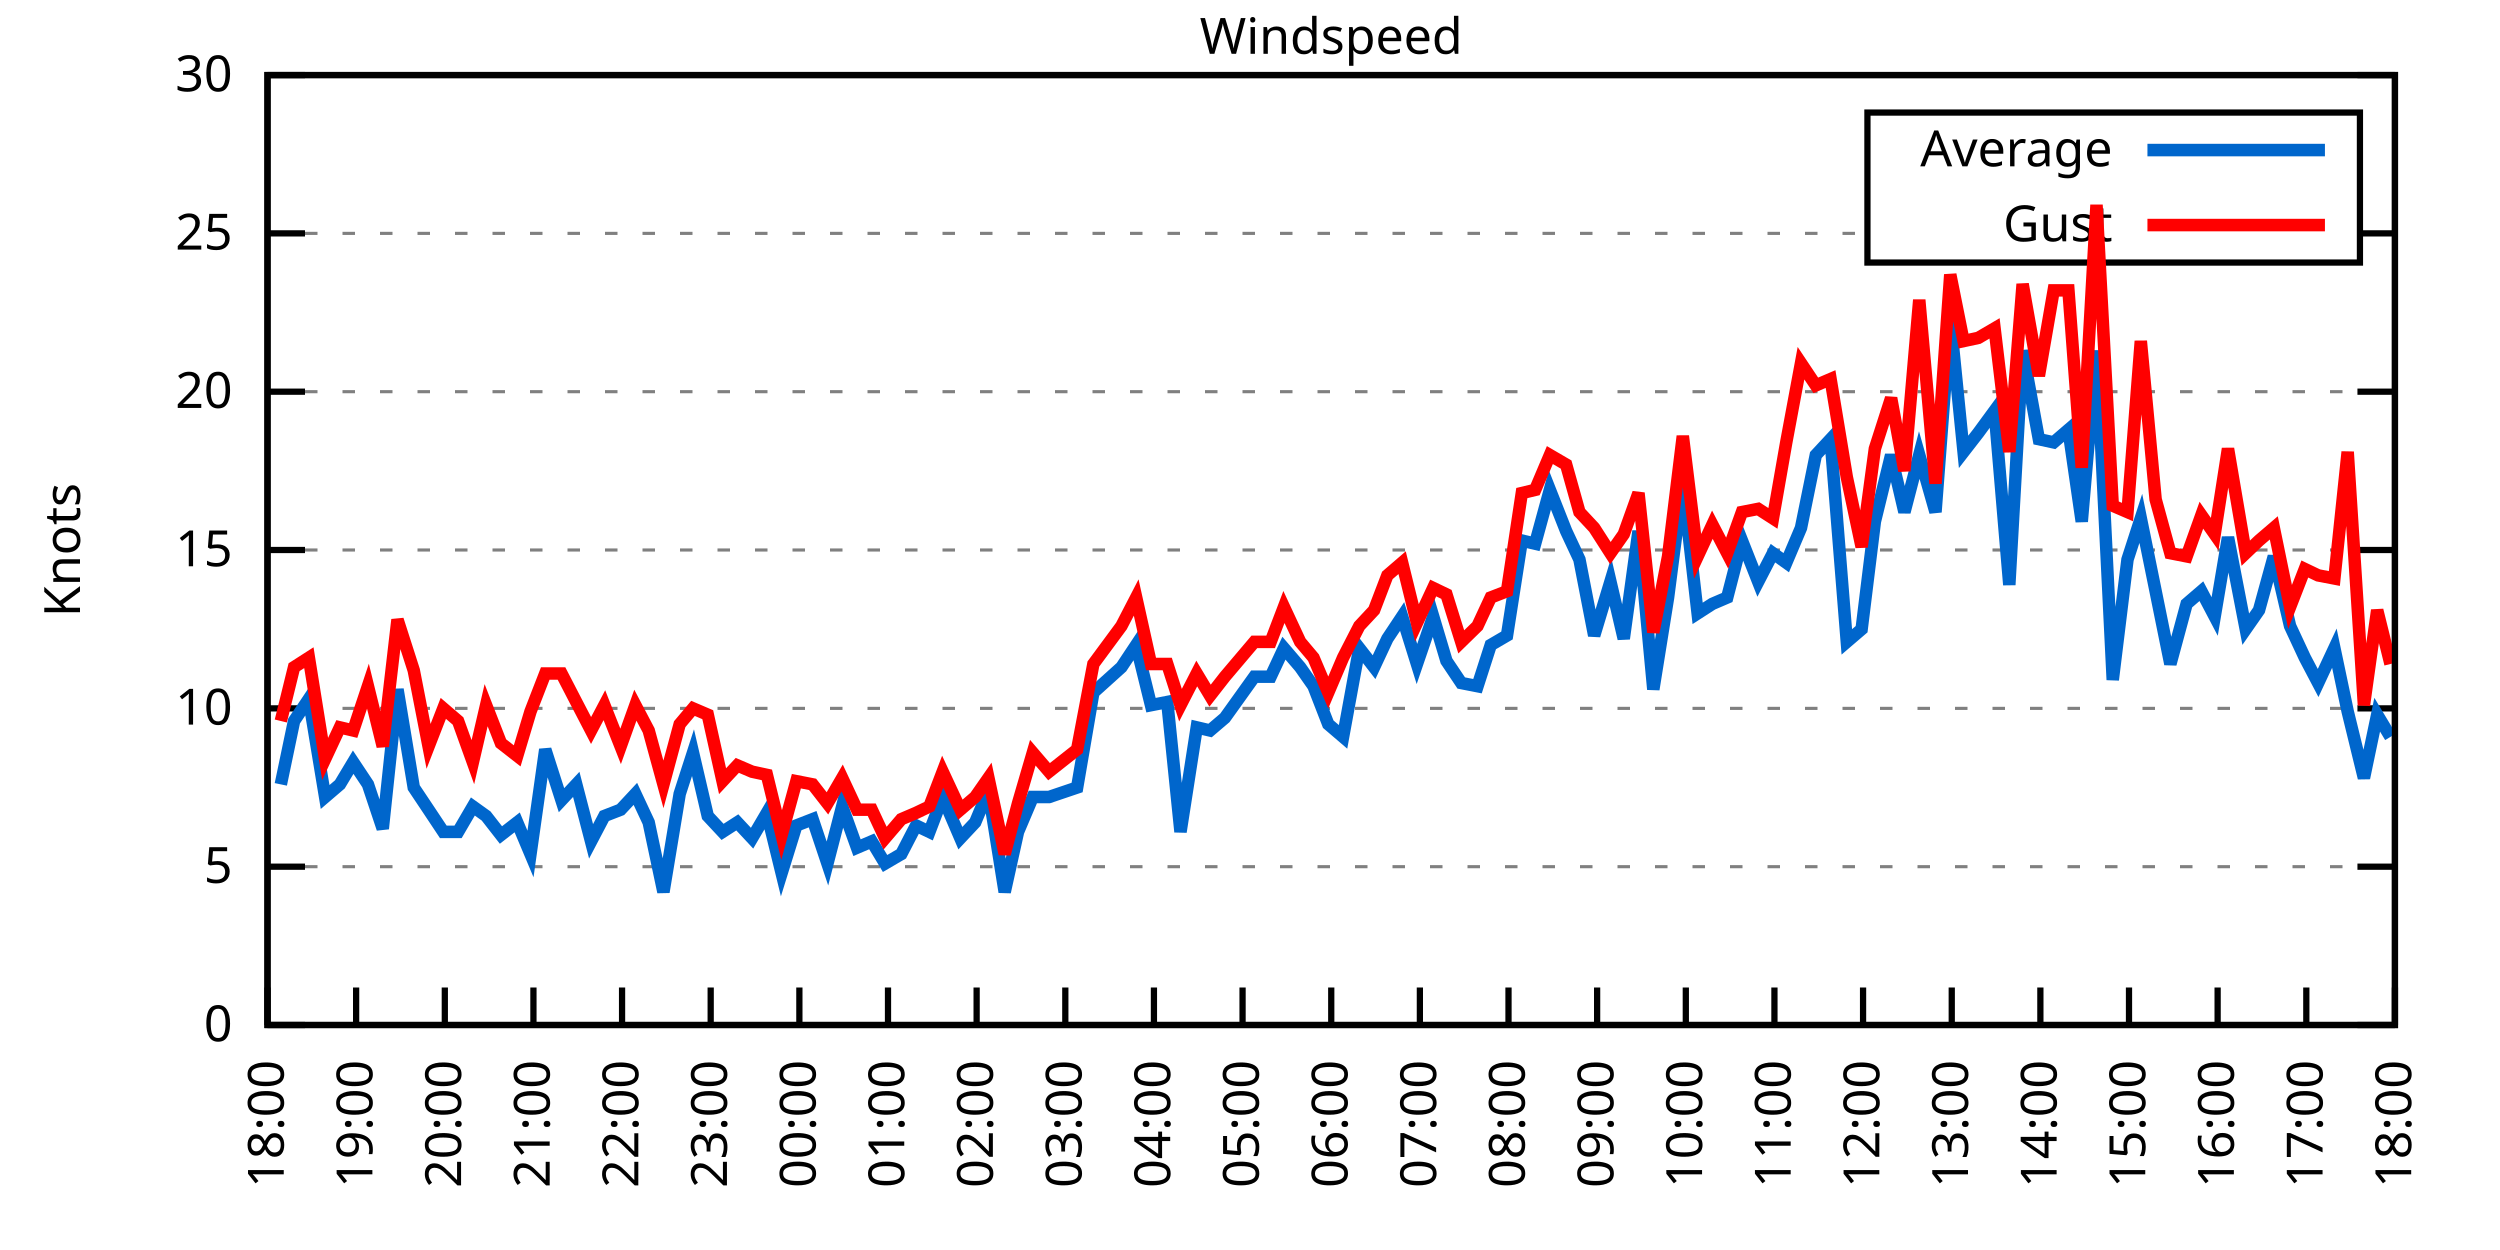
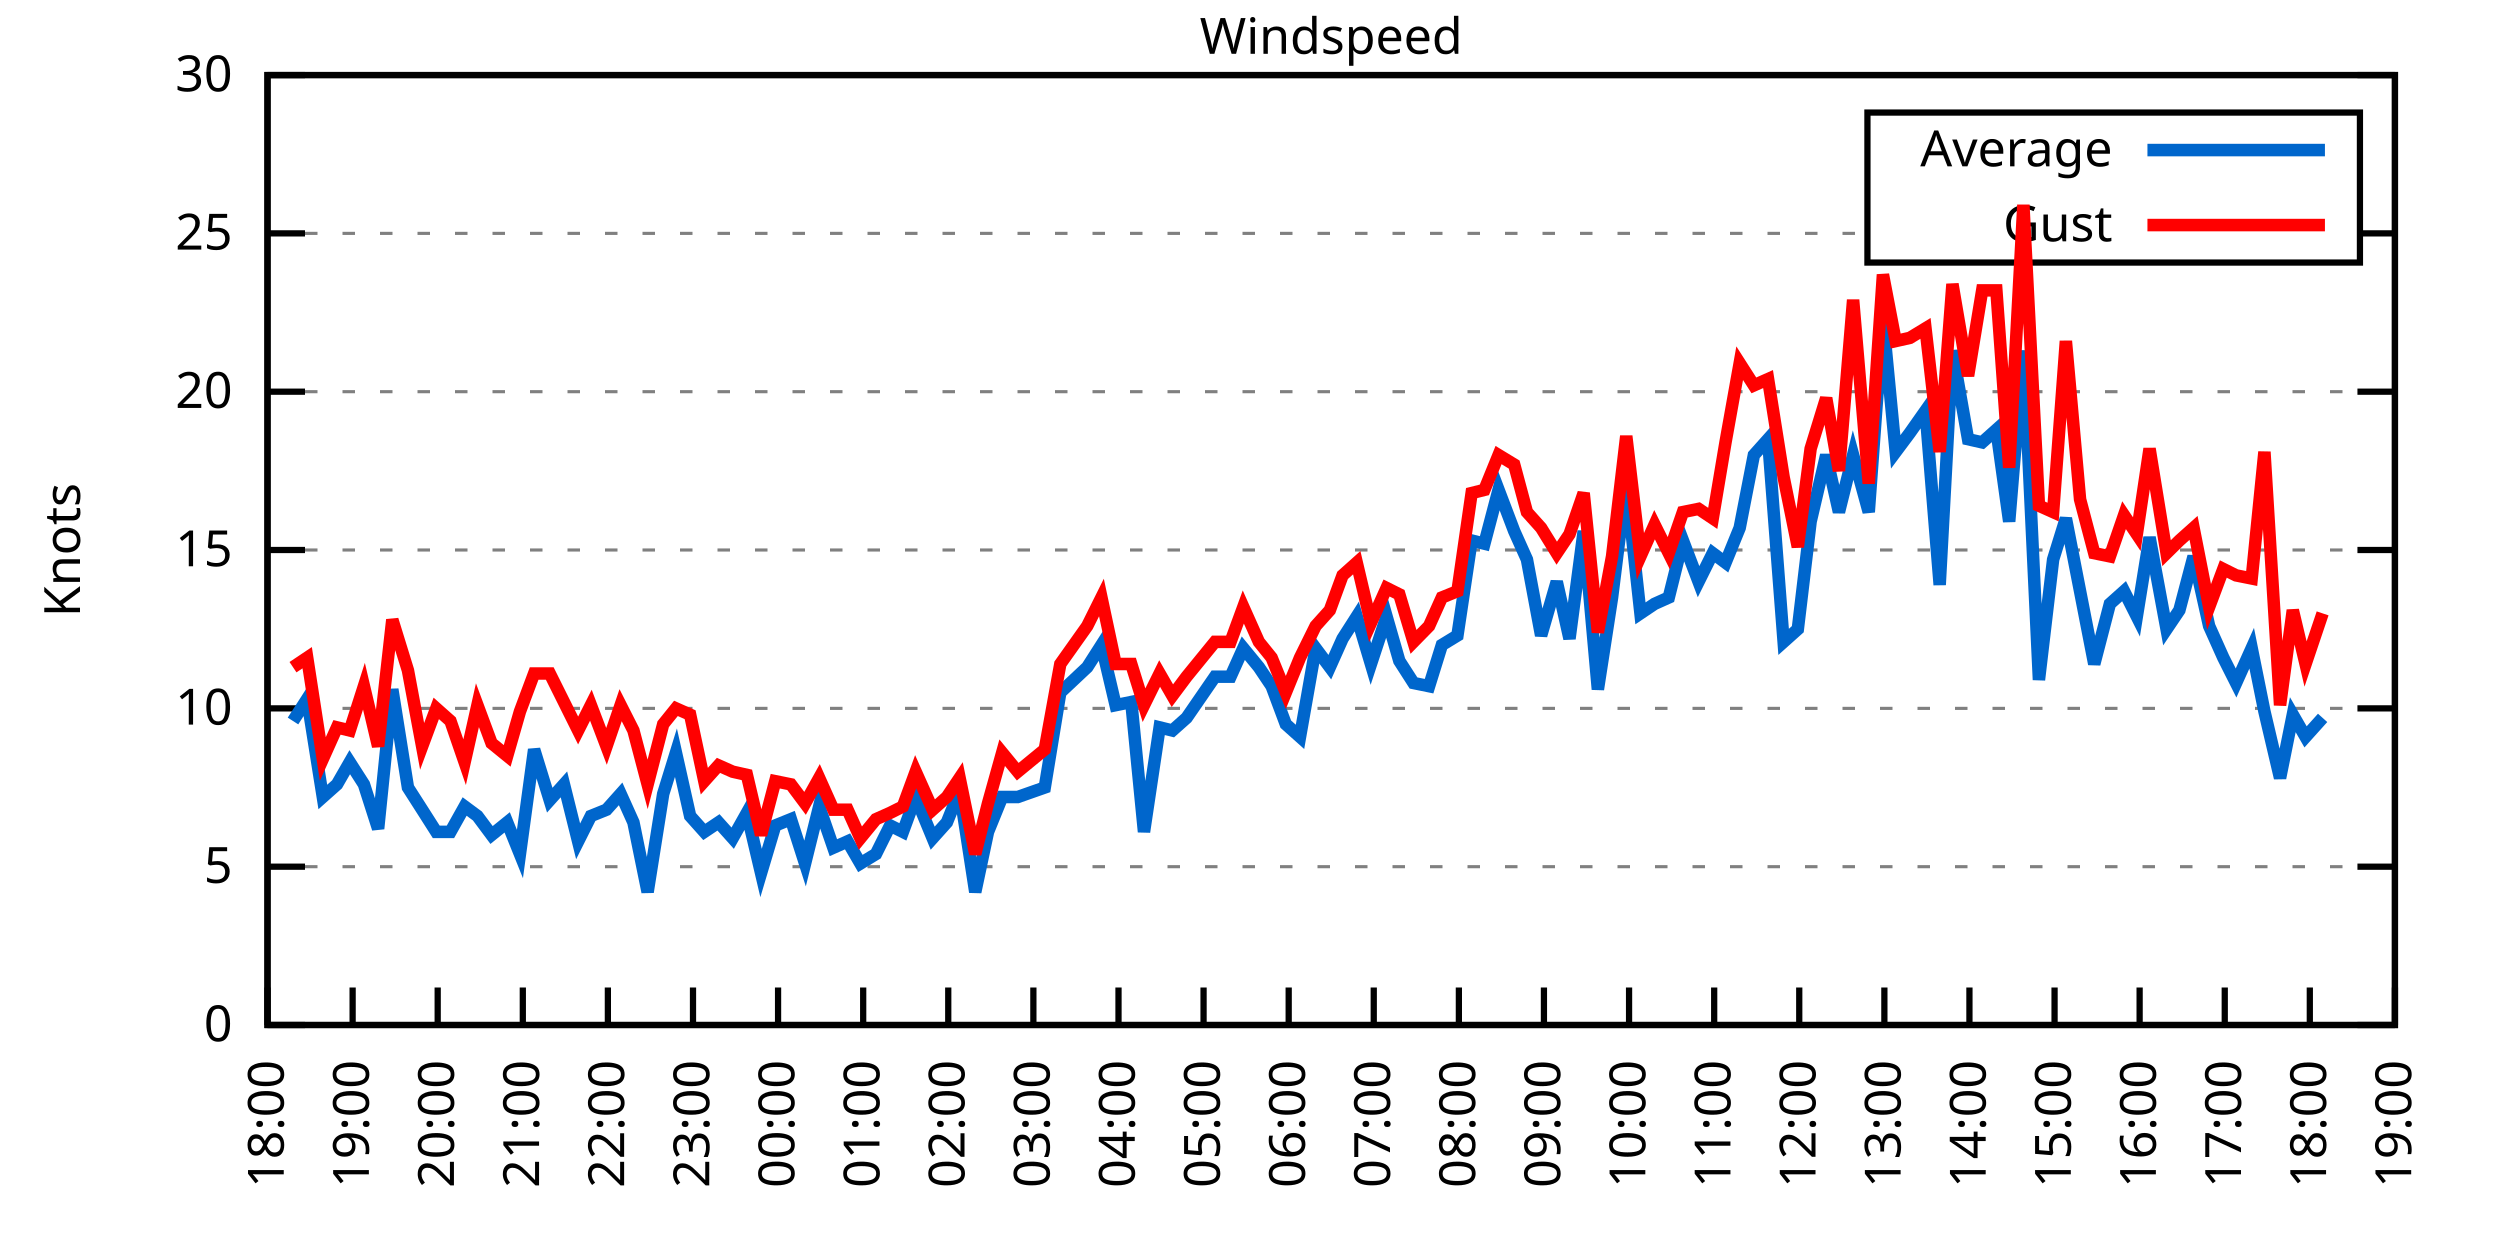
<svg xmlns="http://www.w3.org/2000/svg" xmlns:xlink="http://www.w3.org/1999/xlink" width="400" height="200" viewBox="0 0 400 200">
  <g id="gnuplot_canvas">
    <rect x="0" y="0" width="400" height="200" fill="none" />
    <defs>
      <circle id="gpDot" r="0.5" stroke-width="0.5" stroke="currentColor" />
      <path id="gpPt0" stroke-width="0.333" stroke="currentColor" d="M-1,0 h2 M0,-1 v2" />
      <path id="gpPt1" stroke-width="0.333" stroke="currentColor" d="M-1,-1 L1,1 M1,-1 L-1,1" />
      <path id="gpPt2" stroke-width="0.333" stroke="currentColor" d="M-1,0 L1,0 M0,-1 L0,1 M-1,-1 L1,1 M-1,1 L1,-1" />
      <rect id="gpPt3" stroke-width="0.333" stroke="currentColor" x="-1" y="-1" width="2" height="2" />
      <rect id="gpPt4" stroke-width="0.333" stroke="currentColor" fill="currentColor" x="-1" y="-1" width="2" height="2" />
      <circle id="gpPt5" stroke-width="0.333" stroke="currentColor" cx="0" cy="0" r="1" />
      <use xlink:href="#gpPt5" id="gpPt6" fill="currentColor" stroke="none" />
      <path id="gpPt7" stroke-width="0.333" stroke="currentColor" d="M0,-1.33 L-1.33,0.67 L1.33,0.67 z" />
      <use xlink:href="#gpPt7" id="gpPt8" fill="currentColor" stroke="none" />
      <use xlink:href="#gpPt7" id="gpPt9" stroke="currentColor" transform="rotate(180)" />
      <use xlink:href="#gpPt9" id="gpPt10" fill="currentColor" stroke="none" />
      <use xlink:href="#gpPt3" id="gpPt11" stroke="currentColor" transform="rotate(45)" />
      <use xlink:href="#gpPt11" id="gpPt12" fill="currentColor" stroke="none" />
      <path id="gpPt13" stroke-width="0.333" stroke="currentColor" d="M0,1.330 L1.265,0.411 L0.782,-1.067 L-0.782,-1.076 L-1.265,0.411 z" />
      <use xlink:href="#gpPt13" id="gpPt14" fill="currentColor" stroke="none" />
      <filter id="textbox" filterUnits="objectBoundingBox" x="0" y="0" height="1" width="1">
        <feFlood flood-color="white" flood-opacity="1" result="bgnd" />
        <feComposite in="SourceGraphic" in2="bgnd" operator="atop" />
      </filter>
      <filter id="greybox" filterUnits="objectBoundingBox" x="0" y="0" height="1" width="1">
        <feFlood flood-color="lightgrey" flood-opacity="1" result="grey" />
        <feComposite in="SourceGraphic" in2="grey" operator="atop" />
      </filter>
    </defs>
    <g fill="none" color="white" stroke="currentColor" stroke-width="1.00" stroke-linecap="butt" stroke-linejoin="miter">
</g>
    <g fill="none" color="black" stroke="currentColor" stroke-width="1.00" stroke-linecap="butt" stroke-linejoin="miter">
      <g stroke="none" shape-rendering="crispEdges">
        <polygon fill="rgb(255, 255, 255)" points="42.80,164.00 383.18,164.00 383.18,12.02 42.80,12.02 " />
      </g>
    </g>
    <g fill="none" color="black" stroke="currentColor" stroke-width="1.00" stroke-linecap="butt" stroke-linejoin="miter">
</g>
    <g fill="none" color="black" stroke="black" stroke-width="0.50" stroke-linecap="butt" stroke-linejoin="miter">
</g>
    <g fill="none" color="gray" stroke="currentColor" stroke-width="0.50" stroke-linecap="butt" stroke-linejoin="miter">
      <path stroke="gray" stroke-dasharray="2,4" class="gridline" d="M42.80,164.00 L383.19,164.00  " />
    </g>
    <g fill="none" color="gray" stroke="gray" stroke-width="1.00" stroke-linecap="butt" stroke-linejoin="miter">
</g>
    <g fill="none" color="black" stroke="currentColor" stroke-width="1.00" stroke-linecap="butt" stroke-linejoin="miter">
      <path stroke="black" d="M42.80,164.00 L48.80,164.00 M383.19,164.00 L377.19,164.00  " />
      <g transform="translate(37.20,166.60)" stroke="none" fill="black" font-family="Sans" font-size="8.00" text-anchor="end">
        <text>
          <tspan font-family="Sans"> 0</tspan>
        </text>
      </g>
    </g>
    <g fill="none" color="black" stroke="currentColor" stroke-width="1.00" stroke-linecap="butt" stroke-linejoin="miter">
</g>
    <g fill="none" color="black" stroke="black" stroke-width="0.50" stroke-linecap="butt" stroke-linejoin="miter">
</g>
    <g fill="none" color="gray" stroke="currentColor" stroke-width="0.50" stroke-linecap="butt" stroke-linejoin="miter">
      <path stroke="gray" stroke-dasharray="2,4" class="gridline" d="M42.80,138.67 L383.19,138.67  " />
    </g>
    <g fill="none" color="gray" stroke="gray" stroke-width="1.00" stroke-linecap="butt" stroke-linejoin="miter">
</g>
    <g fill="none" color="black" stroke="currentColor" stroke-width="1.00" stroke-linecap="butt" stroke-linejoin="miter">
      <path stroke="black" d="M42.80,138.67 L48.80,138.67 M383.19,138.67 L377.19,138.67  " />
      <g transform="translate(37.20,141.27)" stroke="none" fill="black" font-family="Sans" font-size="8.00" text-anchor="end">
        <text>
          <tspan font-family="Sans"> 5</tspan>
        </text>
      </g>
    </g>
    <g fill="none" color="black" stroke="currentColor" stroke-width="1.00" stroke-linecap="butt" stroke-linejoin="miter">
</g>
    <g fill="none" color="black" stroke="black" stroke-width="0.50" stroke-linecap="butt" stroke-linejoin="miter">
</g>
    <g fill="none" color="gray" stroke="currentColor" stroke-width="0.50" stroke-linecap="butt" stroke-linejoin="miter">
      <path stroke="gray" stroke-dasharray="2,4" class="gridline" d="M42.80,113.34 L383.19,113.34  " />
    </g>
    <g fill="none" color="gray" stroke="gray" stroke-width="1.00" stroke-linecap="butt" stroke-linejoin="miter">
</g>
    <g fill="none" color="black" stroke="currentColor" stroke-width="1.00" stroke-linecap="butt" stroke-linejoin="miter">
      <path stroke="black" d="M42.80,113.34 L48.80,113.34 M383.19,113.34 L377.19,113.34  " />
      <g transform="translate(37.20,115.94)" stroke="none" fill="black" font-family="Sans" font-size="8.00" text-anchor="end">
        <text>
          <tspan font-family="Sans"> 10</tspan>
        </text>
      </g>
    </g>
    <g fill="none" color="black" stroke="currentColor" stroke-width="1.00" stroke-linecap="butt" stroke-linejoin="miter">
</g>
    <g fill="none" color="black" stroke="black" stroke-width="0.50" stroke-linecap="butt" stroke-linejoin="miter">
</g>
    <g fill="none" color="gray" stroke="currentColor" stroke-width="0.50" stroke-linecap="butt" stroke-linejoin="miter">
      <path stroke="gray" stroke-dasharray="2,4" class="gridline" d="M42.80,88.00 L383.19,88.00  " />
    </g>
    <g fill="none" color="gray" stroke="gray" stroke-width="1.00" stroke-linecap="butt" stroke-linejoin="miter">
</g>
    <g fill="none" color="black" stroke="currentColor" stroke-width="1.00" stroke-linecap="butt" stroke-linejoin="miter">
      <path stroke="black" d="M42.80,88.00 L48.80,88.00 M383.19,88.00 L377.19,88.00  " />
      <g transform="translate(37.20,90.60)" stroke="none" fill="black" font-family="Sans" font-size="8.00" text-anchor="end">
        <text>
          <tspan font-family="Sans"> 15</tspan>
        </text>
      </g>
    </g>
    <g fill="none" color="black" stroke="currentColor" stroke-width="1.00" stroke-linecap="butt" stroke-linejoin="miter">
</g>
    <g fill="none" color="black" stroke="black" stroke-width="0.50" stroke-linecap="butt" stroke-linejoin="miter">
</g>
    <g fill="none" color="gray" stroke="currentColor" stroke-width="0.50" stroke-linecap="butt" stroke-linejoin="miter">
      <path stroke="gray" stroke-dasharray="2,4" class="gridline" d="M42.80,62.67 L383.19,62.67  " />
    </g>
    <g fill="none" color="gray" stroke="gray" stroke-width="1.00" stroke-linecap="butt" stroke-linejoin="miter">
</g>
    <g fill="none" color="black" stroke="currentColor" stroke-width="1.00" stroke-linecap="butt" stroke-linejoin="miter">
      <path stroke="black" d="M42.80,62.67 L48.80,62.67 M383.19,62.67 L377.19,62.67  " />
      <g transform="translate(37.20,65.27)" stroke="none" fill="black" font-family="Sans" font-size="8.00" text-anchor="end">
        <text>
          <tspan font-family="Sans"> 20</tspan>
        </text>
      </g>
    </g>
    <g fill="none" color="black" stroke="currentColor" stroke-width="1.00" stroke-linecap="butt" stroke-linejoin="miter">
</g>
    <g fill="none" color="black" stroke="black" stroke-width="0.50" stroke-linecap="butt" stroke-linejoin="miter">
</g>
    <g fill="none" color="gray" stroke="currentColor" stroke-width="0.50" stroke-linecap="butt" stroke-linejoin="miter">
      <path stroke="gray" stroke-dasharray="2,4" class="gridline" d="M42.80,37.34 L298.79,37.34 M377.59,37.34 L383.19,37.34  " />
    </g>
    <g fill="none" color="gray" stroke="gray" stroke-width="1.00" stroke-linecap="butt" stroke-linejoin="miter">
</g>
    <g fill="none" color="black" stroke="currentColor" stroke-width="1.00" stroke-linecap="butt" stroke-linejoin="miter">
      <path stroke="black" d="M42.80,37.34 L48.80,37.34 M383.19,37.34 L377.19,37.34  " />
      <g transform="translate(37.20,39.94)" stroke="none" fill="black" font-family="Sans" font-size="8.00" text-anchor="end">
        <text>
          <tspan font-family="Sans"> 25</tspan>
        </text>
      </g>
    </g>
    <g fill="none" color="black" stroke="currentColor" stroke-width="1.00" stroke-linecap="butt" stroke-linejoin="miter">
</g>
    <g fill="none" color="black" stroke="black" stroke-width="0.50" stroke-linecap="butt" stroke-linejoin="miter">
</g>
    <g fill="none" color="gray" stroke="currentColor" stroke-width="0.50" stroke-linecap="butt" stroke-linejoin="miter">
      <path stroke="gray" stroke-dasharray="2,4" class="gridline" d="M42.80,12.01 L383.19,12.01  " />
    </g>
    <g fill="none" color="gray" stroke="gray" stroke-width="1.00" stroke-linecap="butt" stroke-linejoin="miter">
</g>
    <g fill="none" color="black" stroke="currentColor" stroke-width="1.00" stroke-linecap="butt" stroke-linejoin="miter">
      <path stroke="black" d="M42.80,12.01 L48.80,12.01 M383.19,12.01 L377.19,12.01  " />
      <g transform="translate(37.20,14.61)" stroke="none" fill="black" font-family="Sans" font-size="8.00" text-anchor="end">
        <text>
          <tspan font-family="Sans"> 30</tspan>
        </text>
      </g>
    </g>
    <g fill="none" color="black" stroke="currentColor" stroke-width="1.00" stroke-linecap="butt" stroke-linejoin="miter">
      <path stroke="black" d="M42.80,164.00 L42.80,158.00  " />
      <g transform="translate(45.40,169.60) rotate(270.00)" stroke="none" fill="black" font-family="Sans" font-size="8.00" text-anchor="end">
        <text>
          <tspan font-family="Sans">18:00</tspan>
        </text>
      </g>
    </g>
    <g fill="none" color="black" stroke="currentColor" stroke-width="1.00" stroke-linecap="butt" stroke-linejoin="miter">
-       <path stroke="black" d="M56.98,164.00 L56.98,158.00  " />
-       <g transform="translate(59.58,169.60) rotate(270.00)" stroke="none" fill="black" font-family="Sans" font-size="8.00" text-anchor="end">
+       <path stroke="black" d="M56.42,164.00 L56.42,158.00  " />
+       <g transform="translate(59.02,169.60) rotate(270.00)" stroke="none" fill="black" font-family="Sans" font-size="8.00" text-anchor="end">
        <text>
          <tspan font-family="Sans">19:00</tspan>
        </text>
      </g>
    </g>
    <g fill="none" color="black" stroke="currentColor" stroke-width="1.00" stroke-linecap="butt" stroke-linejoin="miter">
-       <path stroke="black" d="M71.17,164.00 L71.17,158.00  " />
-       <g transform="translate(73.77,169.60) rotate(270.00)" stroke="none" fill="black" font-family="Sans" font-size="8.00" text-anchor="end">
+       <path stroke="black" d="M70.03,164.00 L70.03,158.00  " />
+       <g transform="translate(72.63,169.60) rotate(270.00)" stroke="none" fill="black" font-family="Sans" font-size="8.00" text-anchor="end">
        <text>
          <tspan font-family="Sans">20:00</tspan>
        </text>
      </g>
    </g>
    <g fill="none" color="black" stroke="currentColor" stroke-width="1.00" stroke-linecap="butt" stroke-linejoin="miter">
-       <path stroke="black" d="M85.35,164.00 L85.35,158.00  " />
-       <g transform="translate(87.95,169.60) rotate(270.00)" stroke="none" fill="black" font-family="Sans" font-size="8.00" text-anchor="end">
+       <path stroke="black" d="M83.65,164.00 L83.65,158.00  " />
+       <g transform="translate(86.25,169.60) rotate(270.00)" stroke="none" fill="black" font-family="Sans" font-size="8.00" text-anchor="end">
        <text>
          <tspan font-family="Sans">21:00</tspan>
        </text>
      </g>
    </g>
    <g fill="none" color="black" stroke="currentColor" stroke-width="1.00" stroke-linecap="butt" stroke-linejoin="miter">
-       <path stroke="black" d="M99.53,164.00 L99.53,158.00  " />
-       <g transform="translate(102.13,169.60) rotate(270.00)" stroke="none" fill="black" font-family="Sans" font-size="8.00" text-anchor="end">
+       <path stroke="black" d="M97.26,164.00 L97.26,158.00  " />
+       <g transform="translate(99.86,169.60) rotate(270.00)" stroke="none" fill="black" font-family="Sans" font-size="8.00" text-anchor="end">
        <text>
          <tspan font-family="Sans">22:00</tspan>
        </text>
      </g>
    </g>
    <g fill="none" color="black" stroke="currentColor" stroke-width="1.00" stroke-linecap="butt" stroke-linejoin="miter">
-       <path stroke="black" d="M113.71,164.00 L113.71,158.00  " />
-       <g transform="translate(116.31,169.60) rotate(270.00)" stroke="none" fill="black" font-family="Sans" font-size="8.00" text-anchor="end">
+       <path stroke="black" d="M110.88,164.00 L110.88,158.00  " />
+       <g transform="translate(113.48,169.60) rotate(270.00)" stroke="none" fill="black" font-family="Sans" font-size="8.00" text-anchor="end">
        <text>
          <tspan font-family="Sans">23:00</tspan>
        </text>
      </g>
    </g>
    <g fill="none" color="black" stroke="currentColor" stroke-width="1.00" stroke-linecap="butt" stroke-linejoin="miter">
-       <path stroke="black" d="M127.90,164.00 L127.90,158.00  " />
-       <g transform="translate(130.50,169.60) rotate(270.00)" stroke="none" fill="black" font-family="Sans" font-size="8.00" text-anchor="end">
+       <path stroke="black" d="M124.49,164.00 L124.49,158.00  " />
+       <g transform="translate(127.09,169.60) rotate(270.00)" stroke="none" fill="black" font-family="Sans" font-size="8.00" text-anchor="end">
        <text>
          <tspan font-family="Sans">00:00</tspan>
        </text>
      </g>
    </g>
    <g fill="none" color="black" stroke="currentColor" stroke-width="1.00" stroke-linecap="butt" stroke-linejoin="miter">
-       <path stroke="black" d="M142.08,164.00 L142.08,158.00  " />
-       <g transform="translate(144.68,169.60) rotate(270.00)" stroke="none" fill="black" font-family="Sans" font-size="8.00" text-anchor="end">
+       <path stroke="black" d="M138.11,164.00 L138.11,158.00  " />
+       <g transform="translate(140.71,169.60) rotate(270.00)" stroke="none" fill="black" font-family="Sans" font-size="8.00" text-anchor="end">
        <text>
          <tspan font-family="Sans">01:00</tspan>
        </text>
      </g>
    </g>
    <g fill="none" color="black" stroke="currentColor" stroke-width="1.00" stroke-linecap="butt" stroke-linejoin="miter">
-       <path stroke="black" d="M156.26,164.00 L156.26,158.00  " />
-       <g transform="translate(158.86,169.60) rotate(270.00)" stroke="none" fill="black" font-family="Sans" font-size="8.00" text-anchor="end">
+       <path stroke="black" d="M151.72,164.00 L151.72,158.00  " />
+       <g transform="translate(154.32,169.60) rotate(270.00)" stroke="none" fill="black" font-family="Sans" font-size="8.00" text-anchor="end">
        <text>
          <tspan font-family="Sans">02:00</tspan>
        </text>
      </g>
    </g>
    <g fill="none" color="black" stroke="currentColor" stroke-width="1.00" stroke-linecap="butt" stroke-linejoin="miter">
-       <path stroke="black" d="M170.45,164.00 L170.45,158.00  " />
-       <g transform="translate(173.05,169.60) rotate(270.00)" stroke="none" fill="black" font-family="Sans" font-size="8.00" text-anchor="end">
+       <path stroke="black" d="M165.34,164.00 L165.34,158.00  " />
+       <g transform="translate(167.94,169.60) rotate(270.00)" stroke="none" fill="black" font-family="Sans" font-size="8.00" text-anchor="end">
        <text>
          <tspan font-family="Sans">03:00</tspan>
        </text>
      </g>
    </g>
    <g fill="none" color="black" stroke="currentColor" stroke-width="1.00" stroke-linecap="butt" stroke-linejoin="miter">
-       <path stroke="black" d="M184.63,164.00 L184.63,158.00  " />
-       <g transform="translate(187.23,169.60) rotate(270.00)" stroke="none" fill="black" font-family="Sans" font-size="8.00" text-anchor="end">
+       <path stroke="black" d="M178.96,164.00 L178.96,158.00  " />
+       <g transform="translate(181.56,169.60) rotate(270.00)" stroke="none" fill="black" font-family="Sans" font-size="8.00" text-anchor="end">
        <text>
          <tspan font-family="Sans">04:00</tspan>
        </text>
      </g>
    </g>
    <g fill="none" color="black" stroke="currentColor" stroke-width="1.00" stroke-linecap="butt" stroke-linejoin="miter">
-       <path stroke="black" d="M198.81,164.00 L198.81,158.00  " />
-       <g transform="translate(201.41,169.60) rotate(270.00)" stroke="none" fill="black" font-family="Sans" font-size="8.00" text-anchor="end">
+       <path stroke="black" d="M192.57,164.00 L192.57,158.00  " />
+       <g transform="translate(195.17,169.60) rotate(270.00)" stroke="none" fill="black" font-family="Sans" font-size="8.00" text-anchor="end">
        <text>
          <tspan font-family="Sans">05:00</tspan>
        </text>
      </g>
    </g>
    <g fill="none" color="black" stroke="currentColor" stroke-width="1.00" stroke-linecap="butt" stroke-linejoin="miter">
-       <path stroke="black" d="M213.00,164.00 L213.00,158.00  " />
-       <g transform="translate(215.60,169.60) rotate(270.00)" stroke="none" fill="black" font-family="Sans" font-size="8.00" text-anchor="end">
+       <path stroke="black" d="M206.19,164.00 L206.19,158.00  " />
+       <g transform="translate(208.79,169.60) rotate(270.00)" stroke="none" fill="black" font-family="Sans" font-size="8.00" text-anchor="end">
        <text>
          <tspan font-family="Sans">06:00</tspan>
        </text>
      </g>
    </g>
    <g fill="none" color="black" stroke="currentColor" stroke-width="1.00" stroke-linecap="butt" stroke-linejoin="miter">
-       <path stroke="black" d="M227.18,164.00 L227.18,158.00  " />
-       <g transform="translate(229.78,169.60) rotate(270.00)" stroke="none" fill="black" font-family="Sans" font-size="8.00" text-anchor="end">
+       <path stroke="black" d="M219.80,164.00 L219.80,158.00  " />
+       <g transform="translate(222.40,169.60) rotate(270.00)" stroke="none" fill="black" font-family="Sans" font-size="8.00" text-anchor="end">
        <text>
          <tspan font-family="Sans">07:00</tspan>
        </text>
      </g>
    </g>
    <g fill="none" color="black" stroke="currentColor" stroke-width="1.00" stroke-linecap="butt" stroke-linejoin="miter">
-       <path stroke="black" d="M241.36,164.00 L241.36,158.00  " />
-       <g transform="translate(243.96,169.60) rotate(270.00)" stroke="none" fill="black" font-family="Sans" font-size="8.00" text-anchor="end">
+       <path stroke="black" d="M233.42,164.00 L233.42,158.00  " />
+       <g transform="translate(236.02,169.60) rotate(270.00)" stroke="none" fill="black" font-family="Sans" font-size="8.00" text-anchor="end">
        <text>
          <tspan font-family="Sans">08:00</tspan>
        </text>
      </g>
    </g>
    <g fill="none" color="black" stroke="currentColor" stroke-width="1.00" stroke-linecap="butt" stroke-linejoin="miter">
-       <path stroke="black" d="M255.54,164.00 L255.54,158.00  " />
-       <g transform="translate(258.14,169.60) rotate(270.00)" stroke="none" fill="black" font-family="Sans" font-size="8.00" text-anchor="end">
+       <path stroke="black" d="M247.03,164.00 L247.03,158.00  " />
+       <g transform="translate(249.63,169.60) rotate(270.00)" stroke="none" fill="black" font-family="Sans" font-size="8.00" text-anchor="end">
        <text>
          <tspan font-family="Sans">09:00</tspan>
        </text>
      </g>
    </g>
    <g fill="none" color="black" stroke="currentColor" stroke-width="1.00" stroke-linecap="butt" stroke-linejoin="miter">
-       <path stroke="black" d="M269.73,164.00 L269.73,158.00  " />
-       <g transform="translate(272.33,169.60) rotate(270.00)" stroke="none" fill="black" font-family="Sans" font-size="8.00" text-anchor="end">
+       <path stroke="black" d="M260.65,164.00 L260.65,158.00  " />
+       <g transform="translate(263.25,169.60) rotate(270.00)" stroke="none" fill="black" font-family="Sans" font-size="8.00" text-anchor="end">
        <text>
          <tspan font-family="Sans">10:00</tspan>
        </text>
      </g>
    </g>
    <g fill="none" color="black" stroke="currentColor" stroke-width="1.00" stroke-linecap="butt" stroke-linejoin="miter">
-       <path stroke="black" d="M283.91,164.00 L283.91,158.00  " />
-       <g transform="translate(286.51,169.60) rotate(270.00)" stroke="none" fill="black" font-family="Sans" font-size="8.00" text-anchor="end">
+       <path stroke="black" d="M274.27,164.00 L274.27,158.00  " />
+       <g transform="translate(276.87,169.60) rotate(270.00)" stroke="none" fill="black" font-family="Sans" font-size="8.00" text-anchor="end">
        <text>
          <tspan font-family="Sans">11:00</tspan>
        </text>
      </g>
    </g>
    <g fill="none" color="black" stroke="currentColor" stroke-width="1.00" stroke-linecap="butt" stroke-linejoin="miter">
-       <path stroke="black" d="M298.09,164.00 L298.09,158.00  " />
-       <g transform="translate(300.69,169.60) rotate(270.00)" stroke="none" fill="black" font-family="Sans" font-size="8.00" text-anchor="end">
+       <path stroke="black" d="M287.88,164.00 L287.88,158.00  " />
+       <g transform="translate(290.48,169.60) rotate(270.00)" stroke="none" fill="black" font-family="Sans" font-size="8.00" text-anchor="end">
        <text>
          <tspan font-family="Sans">12:00</tspan>
        </text>
      </g>
    </g>
    <g fill="none" color="black" stroke="currentColor" stroke-width="1.00" stroke-linecap="butt" stroke-linejoin="miter">
-       <path stroke="black" d="M312.28,164.00 L312.28,158.00  " />
-       <g transform="translate(314.88,169.60) rotate(270.00)" stroke="none" fill="black" font-family="Sans" font-size="8.00" text-anchor="end">
+       <path stroke="black" d="M301.50,164.00 L301.50,158.00  " />
+       <g transform="translate(304.10,169.60) rotate(270.00)" stroke="none" fill="black" font-family="Sans" font-size="8.00" text-anchor="end">
        <text>
          <tspan font-family="Sans">13:00</tspan>
        </text>
      </g>
    </g>
    <g fill="none" color="black" stroke="currentColor" stroke-width="1.00" stroke-linecap="butt" stroke-linejoin="miter">
-       <path stroke="black" d="M326.46,164.00 L326.46,158.00  " />
-       <g transform="translate(329.06,169.60) rotate(270.00)" stroke="none" fill="black" font-family="Sans" font-size="8.00" text-anchor="end">
+       <path stroke="black" d="M315.11,164.00 L315.11,158.00  " />
+       <g transform="translate(317.71,169.60) rotate(270.00)" stroke="none" fill="black" font-family="Sans" font-size="8.00" text-anchor="end">
        <text>
          <tspan font-family="Sans">14:00</tspan>
        </text>
      </g>
    </g>
    <g fill="none" color="black" stroke="currentColor" stroke-width="1.00" stroke-linecap="butt" stroke-linejoin="miter">
-       <path stroke="black" d="M340.64,164.00 L340.64,158.00  " />
-       <g transform="translate(343.24,169.60) rotate(270.00)" stroke="none" fill="black" font-family="Sans" font-size="8.00" text-anchor="end">
+       <path stroke="black" d="M328.73,164.00 L328.73,158.00  " />
+       <g transform="translate(331.33,169.60) rotate(270.00)" stroke="none" fill="black" font-family="Sans" font-size="8.00" text-anchor="end">
        <text>
          <tspan font-family="Sans">15:00</tspan>
        </text>
      </g>
    </g>
    <g fill="none" color="black" stroke="currentColor" stroke-width="1.00" stroke-linecap="butt" stroke-linejoin="miter">
-       <path stroke="black" d="M354.82,164.00 L354.82,158.00  " />
-       <g transform="translate(357.42,169.60) rotate(270.00)" stroke="none" fill="black" font-family="Sans" font-size="8.00" text-anchor="end">
+       <path stroke="black" d="M342.34,164.00 L342.34,158.00  " />
+       <g transform="translate(344.94,169.60) rotate(270.00)" stroke="none" fill="black" font-family="Sans" font-size="8.00" text-anchor="end">
        <text>
          <tspan font-family="Sans">16:00</tspan>
        </text>
      </g>
    </g>
    <g fill="none" color="black" stroke="currentColor" stroke-width="1.00" stroke-linecap="butt" stroke-linejoin="miter">
-       <path stroke="black" d="M369.01,164.00 L369.01,158.00  " />
-       <g transform="translate(371.61,169.60) rotate(270.00)" stroke="none" fill="black" font-family="Sans" font-size="8.00" text-anchor="end">
+       <path stroke="black" d="M355.96,164.00 L355.96,158.00  " />
+       <g transform="translate(358.56,169.60) rotate(270.00)" stroke="none" fill="black" font-family="Sans" font-size="8.00" text-anchor="end">
        <text>
          <tspan font-family="Sans">17:00</tspan>
+         </text>
+       </g>
+     </g>
+     <g fill="none" color="black" stroke="currentColor" stroke-width="1.00" stroke-linecap="butt" stroke-linejoin="miter">
+       <path stroke="black" d="M369.57,164.00 L369.57,158.00  " />
+       <g transform="translate(372.17,169.60) rotate(270.00)" stroke="none" fill="black" font-family="Sans" font-size="8.00" text-anchor="end">
+         <text>
+           <tspan font-family="Sans">18:00</tspan>
        </text>
      </g>
    </g>
    <g fill="none" color="black" stroke="currentColor" stroke-width="1.00" stroke-linecap="butt" stroke-linejoin="miter">
      <path stroke="black" d="M383.19,164.00 L383.19,158.00  " />
      <g transform="translate(385.79,169.60) rotate(270.00)" stroke="none" fill="black" font-family="Sans" font-size="8.00" text-anchor="end">
        <text>
-           <tspan font-family="Sans">18:00</tspan>
+           <tspan font-family="Sans">19:00</tspan>
        </text>
      </g>
    </g>
    <g fill="none" color="black" stroke="currentColor" stroke-width="1.00" stroke-linecap="butt" stroke-linejoin="miter">
</g>
    <g fill="none" color="black" stroke="currentColor" stroke-width="1.00" stroke-linecap="butt" stroke-linejoin="miter">
      <path stroke="black" d="M42.80,12.01 L42.80,164.00 L383.19,164.00 L383.19,12.01 L42.80,12.01 Z  " />
    </g>
    <g fill="none" color="black" stroke="currentColor" stroke-width="1.00" stroke-linecap="butt" stroke-linejoin="miter">
</g>
    <g fill="none" color="black" stroke="currentColor" stroke-width="1.00" stroke-linecap="butt" stroke-linejoin="miter">
      <path stroke="black" d="M298.79,42.01 L298.79,18.01 L377.59,18.01 L377.59,42.01 L298.79,42.01 Z  " />
    </g>
    <g id="Windspeed_plot_1">
      <g fill="none" color="white" stroke="black" stroke-width="2.00" stroke-linecap="butt" stroke-linejoin="miter">
</g>
      <g fill="none" color="black" stroke="currentColor" stroke-width="2.00" stroke-linecap="butt" stroke-linejoin="miter">
        <g transform="translate(337.99,26.61)" stroke="none" fill="black" font-family="Sans" font-size="8.00" text-anchor="end">
          <text>
            <tspan font-family="Sans">Average</tspan>
          </text>
        </g>
      </g>
      <g fill="none" color="black" stroke="currentColor" stroke-width="2.00" stroke-linecap="butt" stroke-linejoin="miter">
-         <path stroke="rgb(  0, 102, 204)" d="M343.59,24.01 L371.99,24.01 M44.93,125.50 L47.05,115.36 L49.42,111.82 L52.02,127.52 L54.38,125.50 L56.51,121.95   L58.87,125.50 L61.24,132.59 L63.60,110.30 L66.20,126.00 L68.57,129.55 L70.93,133.10 L73.29,133.10 L75.66,129.04   L77.78,130.56 L80.15,133.60 L82.75,131.58 L84.88,136.64 L87.24,119.92 L89.84,128.03 L92.20,125.50 L94.57,134.62   L96.70,130.56 L99.30,129.55 L101.66,127.02 L103.79,131.58 L106.15,142.72 L108.75,127.02 L110.88,120.43 L113.24,130.56   L115.61,133.10 L117.97,131.58 L120.33,134.11 L122.70,130.06 L125.06,139.68 L127.42,132.08 L130.02,131.07 L132.39,138.16   L134.75,129.04 L137.12,135.63 L139.48,134.62 L141.61,138.16 L144.21,136.64 L146.57,132.08 L148.70,133.10 L150.83,127.52   L153.66,134.11 L156.03,131.58 L158.15,126.51 L160.75,142.72 L162.88,133.10 L165.25,127.52 L167.85,127.52 L172.34,126.00   L174.94,110.80 L179.43,106.75 L181.79,103.20 L184.16,112.83 L186.76,112.32 L188.88,133.10 L191.48,116.38 L193.61,116.88   L195.98,114.86 L200.70,108.27 L203.30,108.27 L205.43,103.71 L208.03,106.75 L210.16,109.79 L212.52,115.87 L214.89,117.90   L217.49,103.71 L219.85,106.75 L221.98,102.19 L224.34,98.64 L226.71,106.24 L229.31,98.64 L231.43,105.74 L233.80,109.28   L236.40,109.79 L238.52,103.20 L241.12,101.68 L243.49,86.49 L245.62,86.99 L247.98,78.38 L250.58,84.97 L252.71,89.52   L255.07,101.68 L257.67,93.07 L259.80,102.19 L262.16,84.97 L264.53,110.30 L266.89,95.60 L269.25,77.37 L271.62,98.14   L273.98,96.62 L276.35,95.60 L278.71,86.49 L281.31,93.07 L283.67,88.51 L285.80,90.03 L288.16,84.46 L290.53,72.81   L292.89,70.27 L295.49,102.70 L297.86,100.67 L299.98,83.45 L302.58,72.81 L304.71,81.93 L307.08,72.81 L309.68,81.93   L312.04,51.02 L314.17,72.30 L316.53,69.26 L319.13,65.71 L321.49,93.58 L323.62,56.09 L326.22,70.27 L328.59,70.78   L330.95,68.75 L333.08,83.45 L335.44,56.09 L338.04,108.78 L340.40,89.52 L342.53,82.94 L344.90,94.59 L347.26,106.24   L349.86,96.62 L352.22,94.59 L354.35,98.64 L356.48,85.98 L359.32,100.67 L361.44,97.63 L363.81,89.02 L366.41,100.16   L368.77,105.23 L370.90,109.28 L373.50,103.71 L375.63,113.84 L378.23,124.48 L380.35,114.35 L382.48,117.90  " />
+         <path stroke="rgb(  0, 102, 204)" d="M343.59,24.01 L371.99,24.01 M46.88,115.36 L49.15,111.82 L51.65,127.52 L53.92,125.50 L55.96,121.95 L58.23,125.50   L60.50,132.59 L62.77,110.30 L65.27,126.00 L67.54,129.55 L69.80,133.10 L72.07,133.10 L74.34,129.04 L76.39,130.56   L78.65,133.60 L81.15,131.58 L83.19,136.64 L85.46,119.92 L87.96,128.03 L90.23,125.50 L92.50,134.62 L94.54,130.56   L97.04,129.55 L99.30,127.02 L101.35,131.58 L103.62,142.72 L106.11,127.02 L108.15,120.43 L110.42,130.56 L112.69,133.10   L114.96,131.58 L117.23,134.11 L119.50,130.06 L121.77,139.68 L124.04,132.08 L126.54,131.07 L128.81,138.16 L131.07,129.04   L133.34,135.63 L135.61,134.62 L137.66,138.16 L140.15,136.64 L142.42,132.08 L144.46,133.10 L146.51,127.52 L149.23,134.11   L151.50,131.58 L153.54,126.51 L156.04,142.72 L158.08,133.10 L160.35,127.52 L162.84,127.52 L167.16,126.00 L169.65,110.80   L173.96,106.75 L176.23,103.20 L178.50,112.83 L181.00,112.32 L183.04,133.10 L185.54,116.38 L187.58,116.88 L189.85,114.86   L194.39,108.27 L196.88,108.27 L198.93,103.71 L201.42,106.75 L203.46,109.79 L205.73,115.87 L208.00,117.90 L210.50,103.71   L212.77,106.75 L214.81,102.19 L217.08,98.64 L219.35,106.24 L221.85,98.64 L223.89,105.74 L226.16,109.28 L228.65,109.79   L230.70,103.20 L233.19,101.68 L235.46,86.49 L237.50,86.99 L239.77,78.38 L242.27,84.97 L244.31,89.52 L246.58,101.68   L249.08,93.07 L251.12,102.19 L253.39,84.97 L255.66,110.30 L257.93,95.60 L260.20,77.37 L262.47,98.14 L264.73,96.62   L267.00,95.60 L269.27,86.49 L271.77,93.07 L274.04,88.51 L276.08,90.03 L278.35,84.46 L280.62,72.81 L282.89,70.27   L285.38,102.70 L287.65,100.67 L289.70,83.45 L292.19,72.81 L294.23,81.93 L296.50,72.81 L299.00,81.93 L301.27,51.02   L303.31,72.30 L305.58,69.26 L308.08,65.71 L310.35,93.58 L312.39,56.09 L314.89,70.27 L317.15,70.78 L319.42,68.75   L321.47,83.45 L323.74,56.09 L326.23,108.78 L328.50,89.52 L330.54,82.94 L332.81,94.59 L335.08,106.24 L337.58,96.62   L339.85,94.59 L341.89,98.64 L343.93,85.98 L346.65,100.67 L348.70,97.63 L350.97,89.02 L353.46,100.16 L355.73,105.23   L357.77,109.28 L360.27,103.71 L362.31,113.84 L364.81,124.48 L366.85,114.35 L368.89,117.90 L371.62,114.86  " />
      </g>
    </g>
    <g id="Windspeed_plot_2">
      <g fill="none" color="black" stroke="currentColor" stroke-width="2.00" stroke-linecap="butt" stroke-linejoin="miter">
        <g transform="translate(337.99,38.61)" stroke="none" fill="black" font-family="Sans" font-size="8.00" text-anchor="end">
          <text>
            <tspan font-family="Sans">Gust</tspan>
          </text>
        </g>
      </g>
      <g fill="none" color="black" stroke="currentColor" stroke-width="2.00" stroke-linecap="butt" stroke-linejoin="miter">
-         <path stroke="rgb(255,   0,   0)" d="M343.59,36.01 L371.99,36.01 M44.93,115.36 L47.05,106.75 L49.42,105.23 L52.02,121.44 L54.38,116.38 L56.51,116.88   L58.87,109.79 L61.24,119.42 L63.60,99.15 L66.20,107.26 L68.57,119.42 L70.93,113.34 L73.29,115.36 L75.66,121.95   L77.78,112.83 L80.15,118.91 L82.75,120.94 L84.88,113.84 L87.24,107.76 L89.84,107.76 L92.20,112.32 L94.57,116.88   L96.70,112.83 L99.30,119.42 L101.66,112.83 L103.79,116.88 L106.15,125.50 L108.75,115.87 L110.88,113.34 L113.24,114.35   L115.61,124.99 L117.97,122.46 L120.33,123.47 L122.70,123.98 L125.06,133.60 L127.42,124.99 L130.02,125.50 L132.39,128.54   L134.75,124.48 L137.12,129.55 L139.48,129.55 L141.61,134.11 L144.21,131.07 L146.57,130.06 L148.70,129.04 L150.83,123.47   L153.66,129.55 L156.03,127.52 L158.15,124.48 L160.75,136.64 L162.88,128.54 L165.25,120.43 L167.85,123.47 L172.34,119.92   L174.94,106.24 L179.43,100.16 L181.79,95.60 L184.16,106.24 L186.76,106.24 L188.88,112.83 L191.48,107.76 L193.61,111.31   L195.98,108.27 L200.70,102.70 L203.30,102.70 L205.43,97.12 L208.03,102.70 L210.16,105.23 L212.52,110.80 L214.89,105.23   L217.49,100.16 L219.85,97.63 L221.98,92.06 L224.34,90.03 L226.71,99.66 L229.31,94.08 L231.43,95.10 L233.80,102.70   L236.40,100.16 L238.52,95.60 L241.12,94.59 L243.49,78.89 L245.62,78.38 L247.98,72.81 L250.58,74.33 L252.71,81.93   L255.07,84.46 L257.67,88.51 L259.80,85.47 L262.16,78.89 L264.53,101.18 L266.89,89.02 L269.25,69.77 L271.62,89.02   L273.98,83.95 L276.35,88.51 L278.71,81.93 L281.31,81.42 L283.67,82.94 L285.80,70.78 L288.16,58.11 L290.53,61.66   L292.89,60.65 L295.49,76.35 L297.86,87.50 L299.98,71.79 L302.58,63.69 L304.71,75.34 L307.08,47.98 L309.68,77.37   L312.04,43.93 L314.17,54.57 L316.53,54.06 L319.13,52.54 L321.49,72.30 L323.62,45.45 L326.22,60.14 L328.59,46.46   L330.95,46.46 L333.08,74.83 L335.44,32.78 L338.04,80.91 L340.40,81.93 L342.53,54.57 L344.90,79.90 L347.26,88.51   L349.86,89.02 L352.22,82.43 L354.35,85.47 L356.48,71.79 L359.32,88.51 L361.44,86.49 L363.81,84.46 L366.41,97.12   L368.77,91.04 L370.90,92.06 L373.50,92.56 L375.63,72.30 L378.23,112.83 L380.35,97.63 L382.48,106.24  " />
+         <path stroke="rgb(255,   0,   0)" d="M343.59,36.01 L371.99,36.01 M46.88,106.75 L49.15,105.23 L51.65,121.44 L53.92,116.38 L55.96,116.88 L58.23,109.79   L60.50,119.42 L62.77,99.15 L65.27,107.26 L67.54,119.42 L69.80,113.34 L72.07,115.36 L74.34,121.95 L76.39,112.83   L78.65,118.91 L81.15,120.94 L83.19,113.84 L85.46,107.76 L87.96,107.76 L90.23,112.32 L92.50,116.88 L94.54,112.83   L97.04,119.42 L99.30,112.83 L101.35,116.88 L103.62,125.50 L106.11,115.87 L108.15,113.34 L110.42,114.35 L112.69,124.99   L114.96,122.46 L117.23,123.47 L119.50,123.98 L121.77,133.60 L124.04,124.99 L126.54,125.50 L128.81,128.54 L131.07,124.48   L133.34,129.55 L135.61,129.55 L137.66,134.11 L140.15,131.07 L142.42,130.06 L144.46,129.04 L146.51,123.47 L149.23,129.55   L151.50,127.52 L153.54,124.48 L156.04,136.64 L158.08,128.54 L160.35,120.43 L162.84,123.47 L167.16,119.92 L169.65,106.24   L173.96,100.16 L176.23,95.60 L178.50,106.24 L181.00,106.24 L183.04,112.83 L185.54,107.76 L187.58,111.31 L189.85,108.27   L194.39,102.70 L196.88,102.70 L198.93,97.12 L201.42,102.70 L203.46,105.23 L205.73,110.80 L208.00,105.23 L210.50,100.16   L212.77,97.63 L214.81,92.06 L217.08,90.03 L219.35,99.66 L221.85,94.08 L223.89,95.10 L226.16,102.70 L228.65,100.16   L230.70,95.60 L233.19,94.59 L235.46,78.89 L237.50,78.38 L239.77,72.81 L242.27,74.33 L244.31,81.93 L246.58,84.46   L249.08,88.51 L251.12,85.47 L253.39,78.89 L255.66,101.18 L257.93,89.02 L260.20,69.77 L262.47,89.02 L264.73,83.95   L267.00,88.51 L269.27,81.93 L271.77,81.42 L274.04,82.94 L276.08,70.78 L278.35,58.11 L280.62,61.66 L282.89,60.65   L285.38,76.35 L287.65,87.50 L289.70,71.79 L292.19,63.69 L294.23,75.34 L296.50,47.98 L299.00,77.37 L301.27,43.93   L303.31,54.57 L305.58,54.06 L308.08,52.54 L310.35,72.30 L312.39,45.45 L314.89,60.14 L317.15,46.46 L319.42,46.46   L321.47,74.83 L323.74,32.78 L326.23,80.91 L328.50,81.93 L330.54,54.57 L332.81,79.90 L335.08,88.51 L337.58,89.02   L339.85,82.43 L341.89,85.47 L343.93,71.79 L346.65,88.51 L348.70,86.49 L350.97,84.46 L353.46,97.12 L355.73,91.04   L357.77,92.06 L360.27,92.56 L362.31,72.30 L364.81,112.83 L366.85,97.63 L368.89,106.24 L371.62,98.14  " />
      </g>
    </g>
    <g fill="none" color="black" stroke="currentColor" stroke-width="2.00" stroke-linecap="butt" stroke-linejoin="miter">
</g>
    <g fill="none" color="black" stroke="black" stroke-width="1.00" stroke-linecap="butt" stroke-linejoin="miter">
</g>
    <g fill="none" color="black" stroke="currentColor" stroke-width="1.00" stroke-linecap="butt" stroke-linejoin="miter">
      <path stroke="black" d="M42.80,12.01 L42.80,164.00 L383.19,164.00 L383.19,12.01 L42.80,12.01 Z  " />
      <g transform="translate(12.80,88.01) rotate(270.00)" stroke="none" fill="black" font-family="Sans" font-size="8.00" text-anchor="middle">
        <text>
          <tspan font-family="Sans">Knots</tspan>
        </text>
      </g>
    </g>
    <g fill="none" color="black" stroke="currentColor" stroke-width="1.00" stroke-linecap="butt" stroke-linejoin="miter">
</g>
    <g fill="none" color="black" stroke="currentColor" stroke-width="1.00" stroke-linecap="butt" stroke-linejoin="miter">
      <g transform="translate(212.99,8.61)" stroke="none" fill="black" font-family="Sans" font-size="8.00" text-anchor="middle">
        <text>
          <tspan font-family="Sans">Windspeed</tspan>
        </text>
      </g>
    </g>
    <g fill="none" color="black" stroke="currentColor" stroke-width="1.00" stroke-linecap="butt" stroke-linejoin="miter">
</g>
  </g>
</svg>
